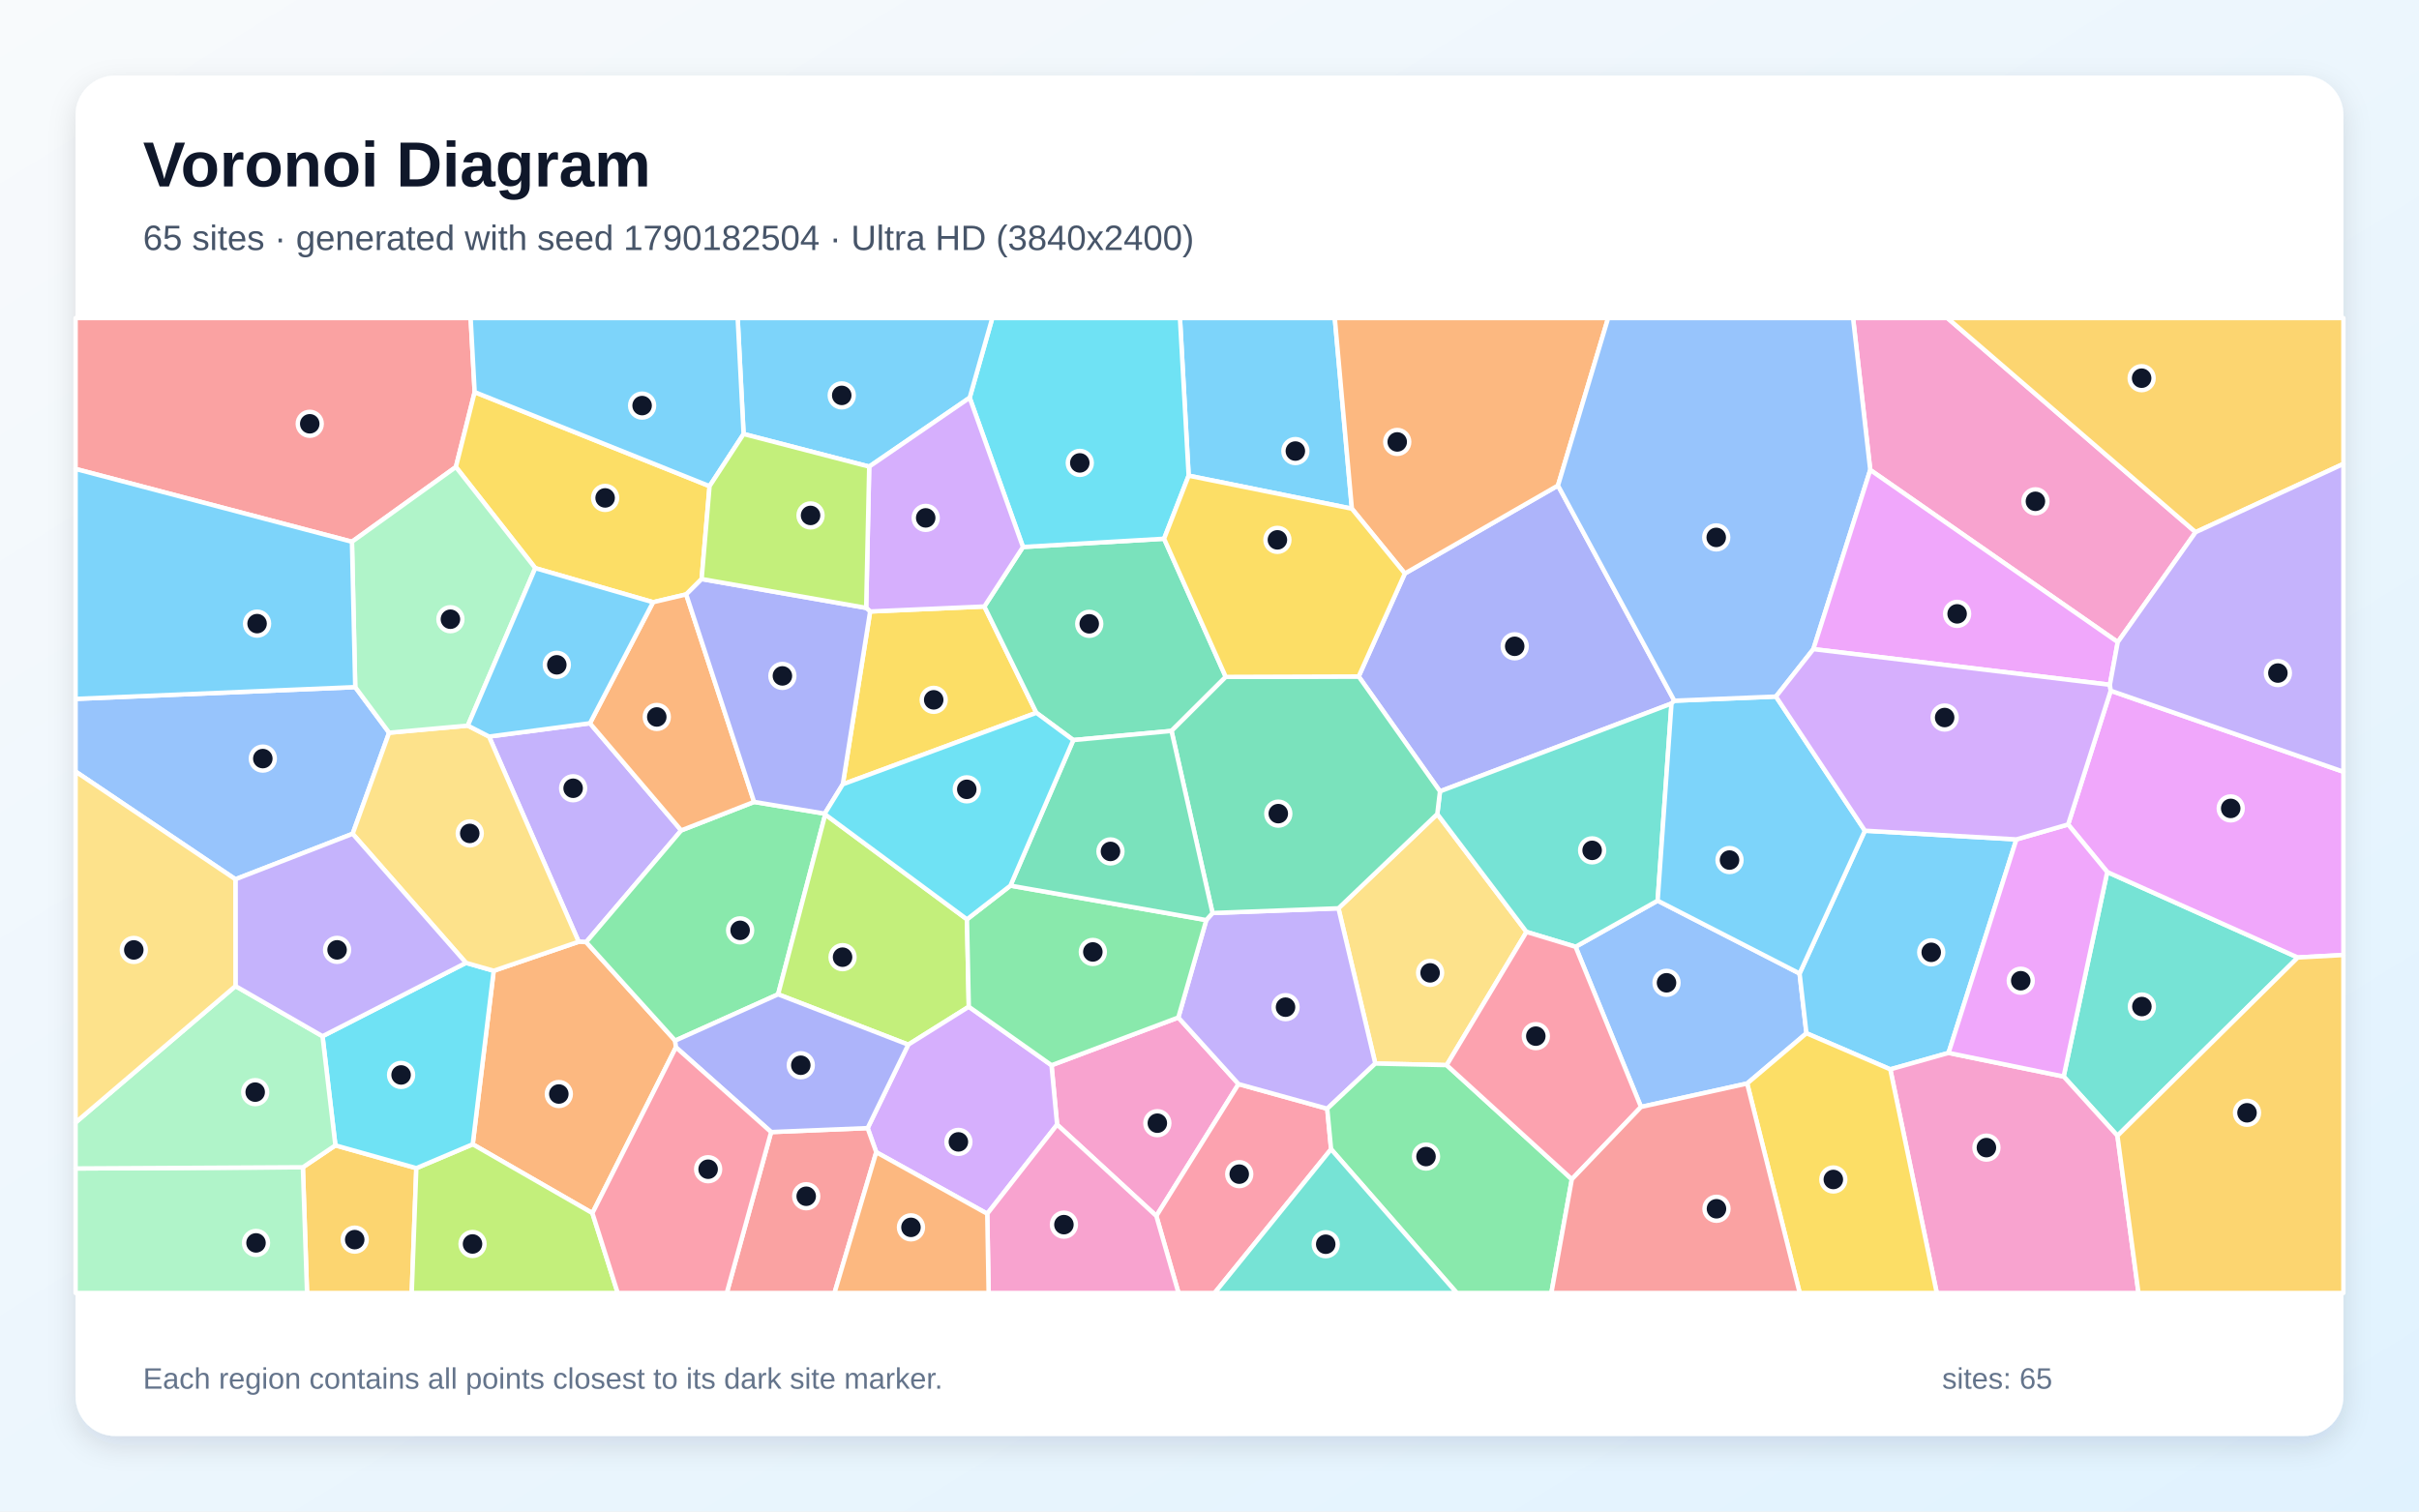
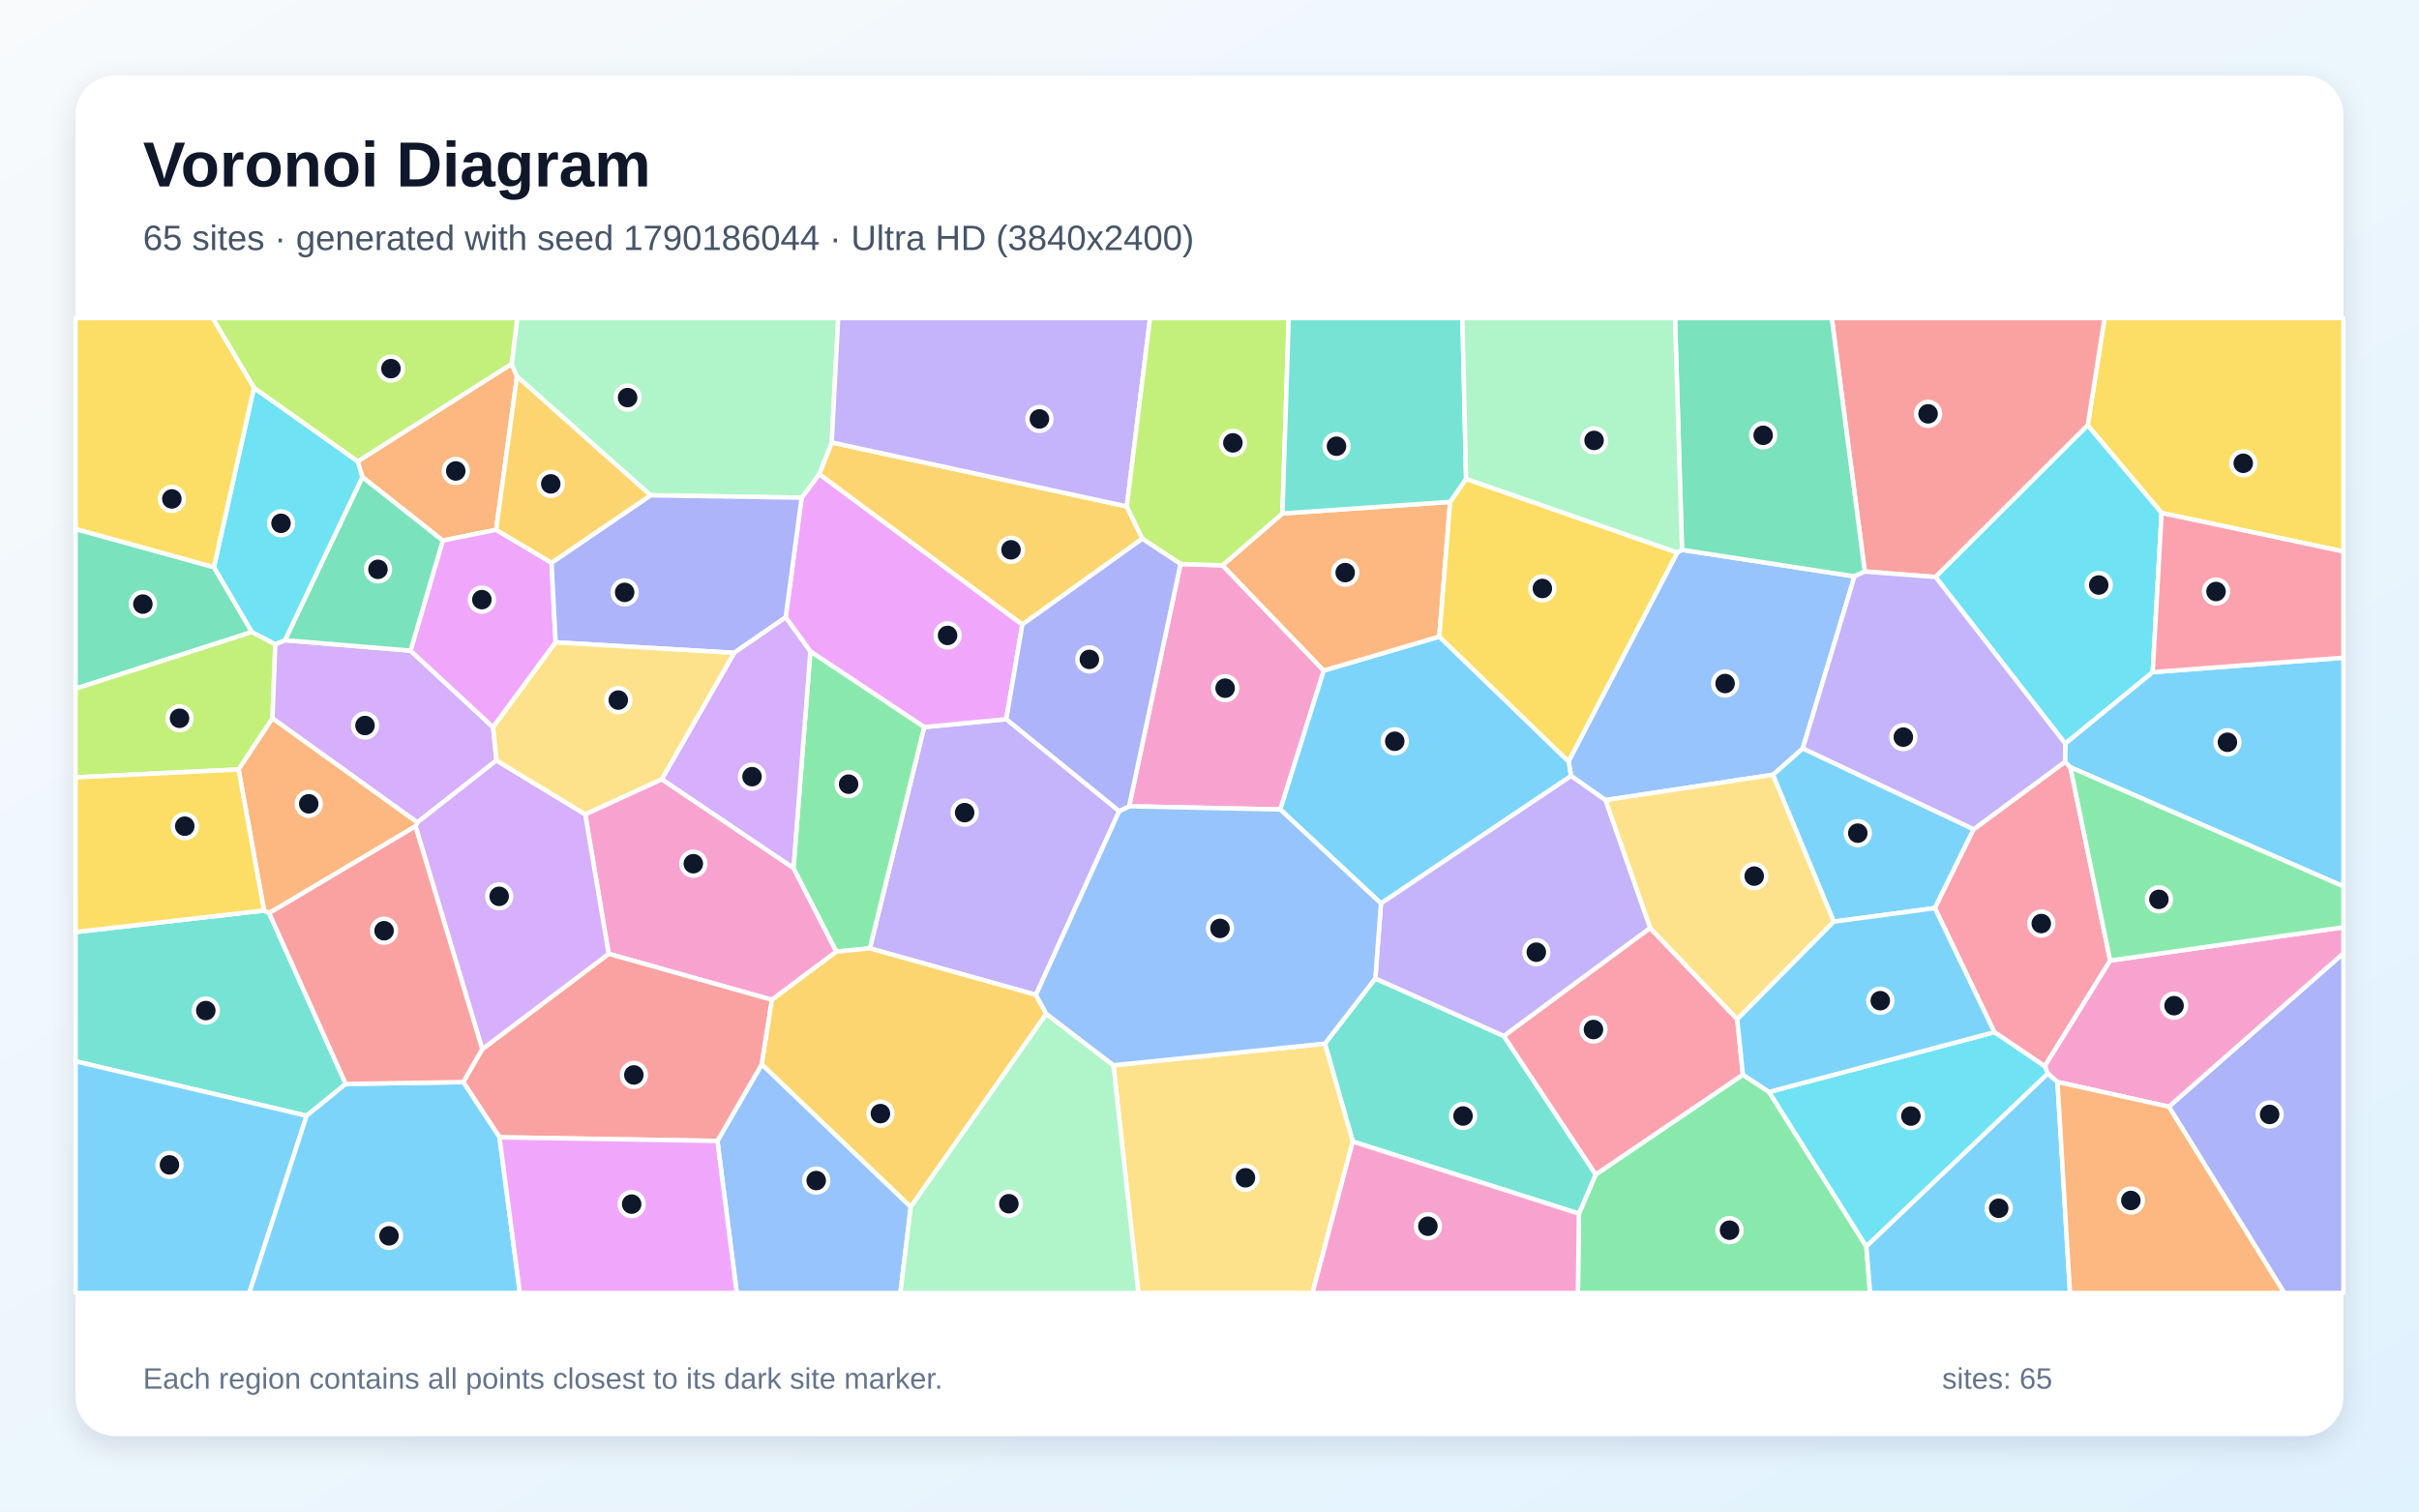
<svg xmlns="http://www.w3.org/2000/svg" width="3840" height="2400" viewBox="0 0 3840 2400" role="img" aria-labelledby="title description">
  <defs>
    <linearGradient id="background" x1="0" y1="0" x2="1" y2="1">
      <stop stop-color="#F8FAFC" />
      <stop offset="1" stop-color="#E0F2FE" />
    </linearGradient>
    <filter id="shadow" x="-5%" y="-5%" width="110%" height="110%">
      <feDropShadow dx="0" dy="15" stdDeviation="22" flood-color="#0F172A" flood-opacity=".12" />
    </filter>
  </defs>
  <rect width="3840" height="2400" fill="url(#background)" />
  <rect x="120" y="120" width="3600" height="2160" rx="63" fill="#FFFFFF" filter="url(#shadow)" />
  <g font-family="Arial, sans-serif">
    <text x="227" y="296" font-size="101" font-weight="700" fill="#0F172A">Voronoi Diagram</text>
-     <text x="227" y="397" font-size="56" fill="#475569">65 sites · generated with seed 1790182504 · Ultra HD (3840x2400)</text>
+     <text x="227" y="397" font-size="56" fill="#475569">65 sites · generated with seed 1790186044 · Ultra HD (3840x2400)</text>
  </g>
  <g stroke="#FFFFFF" stroke-width="7" stroke-linejoin="round">
-     <polygon points="2146.0,807.7 1886.9,755.3 1873.1,505.0 2118.9,505.0" fill="#38BDF8" fill-opacity="0.65" />
-     <polygon points="776.3,1169.5 936.5,1148.4 1081.4,1318.5 930.5,1495.9 918.6,1495.3" fill="#A78BFA" fill-opacity="0.65" />
-     <polygon points="1678.1,1785.7 1669.2,1691.4 1870.5,1615.6 1966.1,1721.3 1835.6,1930.7" fill="#F472B6" fill-opacity="0.65" />
-     <polygon points="940.4,1926.2 750.4,1816.9 783.7,1541.4 918.6,1495.3 930.5,1495.9 1071.8,1652.3 1073.0,1662.9" fill="#FB923C" fill-opacity="0.65" />
-     <polygon points="1337.9,1245.3 1381.3,970.9 1562.6,963.0 1645.2,1131.8" fill="#FACC15" fill-opacity="0.65" />
-     <polygon points="1309.2,1291.9 1310.0,1293.2 1235.2,1578.8 1071.8,1652.3 930.5,1495.9 1081.4,1318.5 1197.1,1273.3" fill="#4ADE80" fill-opacity="0.65" />
-     <polygon points="3361.3,1803.4 3275.9,1709.3 3345.1,1384.6 3647.6,1520.3" fill="#2DD4BF" fill-opacity="0.65" />
-     <polygon points="2773.5,1720.4 2605.0,1757.6 2501.1,1503.3 2631.4,1430.1 2856.7,1545.7 2867.6,1640.6" fill="#60A5FA" fill-opacity="0.65" />
-     <polygon points="3647.6,1520.3 3345.1,1384.6 3283.0,1309.1 3350.6,1096.7 3720.0,1225.4 3720.0,1516.4" fill="#E879F9" fill-opacity="0.65" />
-     <polygon points="1945.8,1074.8 1859.7,1160.6 1703.8,1175.1 1645.2,1131.8 1562.6,963.0 1623.9,868.5 1847.9,855.4" fill="#34D399" fill-opacity="0.65" />
-     <polygon points="753.5,622.6 723.7,741.5 558.7,860.2 120.0,744.6 120.0,505.0 747.1,505.0" fill="#F87171" fill-opacity="0.65" />
-     <polygon points="2657.9,1112.6 2653.4,1117.1 2285.9,1256.5 2156.8,1074.1 2230.1,910.6 2473.2,770.9" fill="#818CF8" fill-opacity="0.65" />
-     <polygon points="480.8,1853.4 532.4,1818.6 660.9,1854.8 653.6,2053.0 487.4,2053.0" fill="#FBBF24" fill-opacity="0.65" />
-     <polygon points="1535.0,1459.7 1537.9,1598.5 1441.8,1658.7 1235.2,1578.8 1310.0,1293.2" fill="#A3E635" fill-opacity="0.65" />
-     <polygon points="1567.2,1927.2 1391.0,1829.5 1377.3,1791.2 1441.8,1658.7 1537.9,1598.5 1669.2,1691.4 1678.1,1785.7" fill="#C084FC" fill-opacity="0.65" />
-     <polygon points="1835.6,1930.7 1966.1,1721.3 2106.9,1760.4 2113.0,1824.7 1928.1,2053.0 1870.8,2053.0" fill="#FB7185" fill-opacity="0.65" />
-     <polygon points="1847.9,855.4 1623.9,868.5 1539.3,631.5 1575.2,505.0 1873.1,505.0 1886.9,755.3" fill="#22D3EE" fill-opacity="0.65" />
-     <polygon points="120.0,1855.3 480.8,1853.4 487.4,2053.0 120.0,2053.0" fill="#86EFAC" fill-opacity="0.65" />
-     <polygon points="2296.5,1691.2 2183.2,1688.7 2124.7,1442.2 2281.6,1292.5 2423.2,1479.7" fill="#FCD34D" fill-opacity="0.65" />
-     <polygon points="1539.3,631.5 1379.8,740.9 1180.4,689.1 1171.0,505.0 1575.2,505.0" fill="#38BDF8" fill-opacity="0.65" />
-     <polygon points="3200.9,1332.8 3093.2,1671.8 3000.7,1697.9 2867.6,1640.6 2856.7,1545.7 2960.4,1319.0" fill="#38BDF8" fill-opacity="0.65" />
-     <polygon points="1914.9,1460.9 1924.8,1449.7 2124.7,1442.2 2183.2,1688.7 2106.9,1760.4 1966.1,1721.3 1870.5,1615.6" fill="#A78BFA" fill-opacity="0.65" />
-     <polygon points="3000.7,1697.9 3093.2,1671.8 3275.9,1709.3 3361.3,1803.4 3394.7,2053.0 3074.5,2053.0" fill="#F472B6" fill-opacity="0.65" />
-     <polygon points="2473.2,770.9 2230.1,910.6 2146.0,807.7 2118.9,505.0 2552.8,505.0" fill="#FB923C" fill-opacity="0.65" />
-     <polygon points="1126.4,771.9 1113.8,919.4 1089.3,943.8 1036.7,956.2 849.7,902.1 723.7,741.5 753.5,622.6" fill="#FACC15" fill-opacity="0.65" />
-     <polygon points="2113.0,1824.7 2106.9,1760.4 2183.2,1688.7 2296.5,1691.2 2495.2,1872.4 2462.7,2053.0 2312.6,2053.0" fill="#4ADE80" fill-opacity="0.65" />
-     <polygon points="2423.2,1479.7 2281.6,1292.5 2285.9,1256.5 2653.4,1117.1 2631.4,1430.1 2501.1,1503.3" fill="#2DD4BF" fill-opacity="0.65" />
-     <polygon points="563.9,1091.0 617.7,1163.4 559.8,1323.9 373.7,1396.1 120.0,1225.1 120.0,1109.7" fill="#60A5FA" fill-opacity="0.65" />
-     <polygon points="3093.2,1671.8 3200.9,1332.8 3283.0,1309.1 3345.1,1384.6 3275.9,1709.3" fill="#E879F9" fill-opacity="0.65" />
-     <polygon points="2156.8,1074.1 2285.9,1256.5 2281.6,1292.5 2124.7,1442.2 1924.8,1449.7 1859.7,1160.6 1945.8,1074.8" fill="#34D399" fill-opacity="0.65" />
-     <polygon points="1224.1,1797.5 1377.3,1791.2 1391.0,1829.5 1324.7,2053.0 1153.7,2053.0" fill="#F87171" fill-opacity="0.65" />
-     <polygon points="1224.1,1797.5 1073.0,1662.9 1071.8,1652.3 1235.2,1578.8 1441.8,1658.7 1377.3,1791.2" fill="#818CF8" fill-opacity="0.65" />
-     <polygon points="3361.3,1803.4 3647.6,1520.3 3720.0,1516.4 3720.0,2053.0 3394.7,2053.0" fill="#FBBF24" fill-opacity="0.65" />
-     <polygon points="660.9,1854.8 750.4,1816.9 940.4,1926.2 980.6,2053.0 653.6,2053.0" fill="#A3E635" fill-opacity="0.65" />
-     <polygon points="1375.0,965.2 1379.8,740.9 1539.3,631.5 1623.9,868.5 1562.6,963.0 1381.3,970.9" fill="#C084FC" fill-opacity="0.65" />
-     <polygon points="2495.2,1872.4 2296.5,1691.2 2423.2,1479.7 2501.1,1503.3 2605.0,1757.6" fill="#FB7185" fill-opacity="0.65" />
-     <polygon points="660.9,1854.8 532.4,1818.6 512.0,1645.3 739.7,1528.8 783.7,1541.4 750.4,1816.9" fill="#22D3EE" fill-opacity="0.65" />
-     <polygon points="120.0,1855.3 120.0,1782.3 373.8,1565.7 512.0,1645.3 532.4,1818.6 480.8,1853.4" fill="#86EFAC" fill-opacity="0.65" />
-     <polygon points="783.7,1541.4 739.7,1528.8 559.8,1323.9 617.7,1163.4 742.6,1152.1 776.3,1169.5 918.6,1495.3" fill="#FCD34D" fill-opacity="0.65" />
-     <polygon points="2819.2,1106.0 2960.4,1319.0 2856.7,1545.7 2631.4,1430.1 2653.4,1117.1 2657.9,1112.6" fill="#38BDF8" fill-opacity="0.65" />
-     <polygon points="1180.4,689.1 1126.4,771.9 753.5,622.6 747.1,505.0 1171.0,505.0" fill="#38BDF8" fill-opacity="0.65" />
-     <polygon points="739.7,1528.8 512.0,1645.3 373.8,1565.7 373.7,1396.1 559.8,1323.9" fill="#A78BFA" fill-opacity="0.65" />
-     <polygon points="3485.4,845.0 3361.8,1019.5 2968.9,746.2 2941.6,505.0 3091.4,505.0" fill="#F472B6" fill-opacity="0.65" />
-     <polygon points="1036.7,956.2 1089.3,943.8 1197.1,1273.3 1081.4,1318.5 936.5,1148.4" fill="#FB923C" fill-opacity="0.65" />
-     <polygon points="2773.5,1720.4 2867.6,1640.6 3000.7,1697.9 3074.5,2053.0 2856.9,2053.0" fill="#FACC15" fill-opacity="0.65" />
-     <polygon points="1604.0,1406.2 1914.9,1460.9 1870.5,1615.6 1669.2,1691.4 1537.9,1598.5 1535.0,1459.7" fill="#4ADE80" fill-opacity="0.65" />
-     <polygon points="2113.0,1824.7 2312.6,2053.0 1928.1,2053.0" fill="#2DD4BF" fill-opacity="0.65" />
-     <polygon points="2968.9,746.2 2878.6,1030.7 2819.2,1106.0 2657.9,1112.6 2473.2,770.9 2552.8,505.0 2941.6,505.0" fill="#60A5FA" fill-opacity="0.65" />
-     <polygon points="3349.3,1087.3 2878.6,1030.7 2968.9,746.2 3361.8,1019.5" fill="#E879F9" fill-opacity="0.65" />
-     <polygon points="1924.8,1449.7 1914.9,1460.9 1604.0,1406.2 1703.8,1175.1 1859.7,1160.6" fill="#34D399" fill-opacity="0.65" />
-     <polygon points="2495.2,1872.4 2605.0,1757.6 2773.5,1720.4 2856.9,2053.0 2462.7,2053.0" fill="#F87171" fill-opacity="0.65" />
-     <polygon points="1089.3,943.8 1113.8,919.4 1375.0,965.2 1381.3,970.9 1337.9,1245.3 1309.2,1291.9 1197.1,1273.3" fill="#818CF8" fill-opacity="0.65" />
-     <polygon points="3485.4,845.0 3091.4,505.0 3720.0,505.0 3720.0,736.6" fill="#FBBF24" fill-opacity="0.65" />
-     <polygon points="1113.8,919.4 1126.4,771.9 1180.4,689.1 1379.8,740.9 1375.0,965.2" fill="#A3E635" fill-opacity="0.65" />
-     <polygon points="2878.6,1030.7 3349.3,1087.3 3350.6,1096.7 3283.0,1309.1 3200.9,1332.8 2960.4,1319.0 2819.2,1106.0" fill="#C084FC" fill-opacity="0.65" />
-     <polygon points="940.4,1926.2 1073.0,1662.9 1224.1,1797.5 1153.7,2053.0 980.6,2053.0" fill="#FB7185" fill-opacity="0.65" />
-     <polygon points="1703.8,1175.1 1604.0,1406.2 1535.0,1459.7 1310.0,1293.2 1309.2,1291.9 1337.9,1245.3 1645.2,1131.8" fill="#22D3EE" fill-opacity="0.65" />
-     <polygon points="849.7,902.1 742.6,1152.1 617.7,1163.4 563.9,1091.0 558.7,860.2 723.7,741.5" fill="#86EFAC" fill-opacity="0.65" />
-     <polygon points="373.8,1565.7 120.0,1782.3 120.0,1225.1 373.7,1396.1" fill="#FCD34D" fill-opacity="0.65" />
-     <polygon points="849.7,902.1 1036.7,956.2 936.5,1148.4 776.3,1169.5 742.6,1152.1" fill="#38BDF8" fill-opacity="0.65" />
-     <polygon points="563.9,1091.0 120.0,1109.7 120.0,744.6 558.7,860.2" fill="#38BDF8" fill-opacity="0.65" />
-     <polygon points="3350.6,1096.7 3349.3,1087.3 3361.8,1019.5 3485.4,845.0 3720.0,736.6 3720.0,1225.4" fill="#A78BFA" fill-opacity="0.65" />
-     <polygon points="1567.2,1927.2 1678.1,1785.7 1835.6,1930.7 1870.8,2053.0 1569.4,2053.0" fill="#F472B6" fill-opacity="0.65" />
-     <polygon points="1391.0,1829.5 1567.2,1927.2 1569.4,2053.0 1324.7,2053.0" fill="#FB923C" fill-opacity="0.65" />
-     <polygon points="2230.1,910.6 2156.8,1074.1 1945.8,1074.8 1847.9,855.4 1886.9,755.3 2146.0,807.7" fill="#FACC15" fill-opacity="0.65" />
+     <polygon points="3133.1,1316.7 3071.5,1441.9 2911.0,1463.4 2814.3,1230.2 2861.8,1188.2" fill="#38BDF8" fill-opacity="0.65" />
+     <polygon points="1776.7,1287.9 1644.5,1579.6 1380.8,1505.8 1467.0,1154.5 1597.4,1141.9" fill="#A78BFA" fill-opacity="0.65" />
+     <polygon points="1874.0,895.5 1940.6,897.6 2101.4,1064.7 2032.4,1285.3 1792.4,1280.2" fill="#F472B6" fill-opacity="0.65" />
+     <polygon points="812.2,577.8 820.7,597.7 787.6,841.2 702.8,858.3 575.2,757.5 567.8,732.5" fill="#FB923C" fill-opacity="0.65" />
+     <polygon points="3431.4,814.5 3314.1,675.4 3340.9,505.0 3720.0,505.0 3720.0,875.7" fill="#FACC15" fill-opacity="0.65" />
+     <polygon points="2506.4,1927.0 2533.1,1864.8 2766.7,1706.4 2808.3,1733.8 2962.7,1979.1 2968.7,2053.0 2504.8,2053.0" fill="#4ADE80" fill-opacity="0.65" />
+     <polygon points="2147.4,1812.6 2103.2,1657.1 2183.2,1553.6 2387.2,1644.9 2533.1,1864.8 2506.4,1927.0" fill="#2DD4BF" fill-opacity="0.65" />
+     <polygon points="2548.5,1270.4 2494.0,1232.1 2489.9,1209.0 2662.5,877.2 2670.1,873.1 2943.9,915.1 2861.8,1188.2 2814.3,1230.2" fill="#60A5FA" fill-opacity="0.65" />
+     <polygon points="1286.4,1034.4 1247.2,980.2 1272.5,790.2 1300.4,752.7 1622.9,991.6 1597.4,1141.9 1467.0,1154.5" fill="#E879F9" fill-opacity="0.65" />
+     <polygon points="339.6,900.5 399.9,1003.5 120.0,1093.5 120.0,839.9" fill="#34D399" fill-opacity="0.65" />
+     <polygon points="3314.1,675.4 3072.6,916.2 2960.2,907.5 2907.8,505.0 3340.9,505.0" fill="#F87171" fill-opacity="0.65" />
+     <polygon points="3442.8,1757.2 3720.0,1513.6 3720.0,2053.0 3626.1,2053.0" fill="#818CF8" fill-opacity="0.65" />
+     <polygon points="1788.7,804.1 1813.4,855.4 1622.9,991.6 1300.4,752.7 1320.3,702.5" fill="#FBBF24" fill-opacity="0.65" />
+     <polygon points="378.7,1221.8 120.0,1234.3 120.0,1093.5 399.9,1003.5 437.1,1022.9 432.5,1140.6" fill="#A3E635" fill-opacity="0.65" />
+     <polygon points="788.1,1207.4 662.5,1305.9 432.5,1140.6 437.1,1022.9 452.3,1016.5 651.7,1033.1 782.8,1154.7" fill="#C084FC" fill-opacity="0.65" />
+     <polygon points="3278.1,1209.5 3286.6,1218.3 3349.8,1525.2 3245.9,1693.1 3165.9,1638.9 3071.5,1441.9 3133.1,1316.7" fill="#FB7185" fill-opacity="0.65" />
+     <polygon points="3417.3,1067.2 3278.5,1180.7 3072.6,916.2 3314.1,675.4 3431.4,814.5" fill="#22D3EE" fill-opacity="0.65" />
+     <polygon points="1320.3,702.5 1300.4,752.7 1272.5,790.2 1032.7,786.5 820.7,597.7 812.2,577.8 821.1,505.0 1330.6,505.0" fill="#86EFAC" fill-opacity="0.65" />
+     <polygon points="1767.4,1691.4 2103.2,1657.1 2147.4,1812.6 2083.5,2053.0 1807.1,2053.0" fill="#FCD34D" fill-opacity="0.65" />
+     <polygon points="3286.6,1218.3 3278.1,1209.5 3278.5,1180.7 3417.3,1067.2 3720.0,1044.3 3720.0,1407.4" fill="#38BDF8" fill-opacity="0.65" />
+     <polygon points="2284.8,1010.8 2489.9,1209.0 2494.0,1232.1 2192.2,1434.5 2032.4,1285.3 2101.4,1064.7" fill="#38BDF8" fill-opacity="0.65" />
+     <polygon points="1788.7,804.1 1320.3,702.5 1330.6,505.0 1825.7,505.0" fill="#A78BFA" fill-opacity="0.65" />
+     <polygon points="1225.4,1587.5 966.2,1514.5 929.0,1292.9 1050.5,1237.2 1259.6,1378.1 1327.7,1511.0" fill="#F472B6" fill-opacity="0.65" />
+     <polygon points="2035.8,815.3 2302.0,796.9 2284.8,1010.8 2101.4,1064.7 1940.6,897.6" fill="#FB923C" fill-opacity="0.65" />
+     <polygon points="2662.5,877.2 2489.9,1209.0 2284.8,1010.8 2302.0,796.9 2327.3,760.3" fill="#FACC15" fill-opacity="0.65" />
+     <polygon points="1327.7,1511.0 1259.6,1378.1 1286.4,1034.4 1467.0,1154.5 1380.8,1505.8" fill="#4ADE80" fill-opacity="0.65" />
+     <polygon points="548.8,1721.1 486.7,1771.6 120.0,1685.2 120.0,1479.9 419.1,1445.7 427.3,1449.8" fill="#2DD4BF" fill-opacity="0.65" />
+     <polygon points="1138.8,1811.6 1209.3,1689.8 1445.8,1916.3 1429.3,2053.0 1169.6,2053.0" fill="#60A5FA" fill-opacity="0.65" />
+     <polygon points="875.5,893.5 882.0,1019.9 782.8,1154.7 651.7,1033.1 702.8,858.3 787.6,841.2" fill="#E879F9" fill-opacity="0.65" />
+     <polygon points="651.7,1033.1 452.3,1016.5 575.2,757.5 702.8,858.3" fill="#34D399" fill-opacity="0.65" />
+     <polygon points="792.9,1805.8 735.3,1718.1 765.5,1665.9 966.2,1514.5 1225.4,1587.5 1209.3,1689.8 1138.8,1811.6" fill="#F87171" fill-opacity="0.65" />
+     <polygon points="1165.4,1036.6 882.0,1019.9 875.5,893.5 1032.7,786.5 1272.5,790.2 1247.2,980.2" fill="#818CF8" fill-opacity="0.65" />
+     <polygon points="1661.0,1609.8 1445.8,1916.3 1209.3,1689.8 1225.4,1587.5 1327.7,1511.0 1380.8,1505.8 1644.5,1579.6" fill="#FBBF24" fill-opacity="0.65" />
+     <polygon points="2035.8,815.3 1940.6,897.6 1874.0,895.5 1813.4,855.4 1788.7,804.1 1825.7,505.0 2045.8,505.0" fill="#A3E635" fill-opacity="0.65" />
+     <polygon points="765.5,1665.9 659.6,1312.0 662.5,1305.9 788.1,1207.4 929.0,1292.9 966.2,1514.5" fill="#C084FC" fill-opacity="0.65" />
+     <polygon points="2387.2,1644.9 2619.4,1473.4 2757.8,1618.4 2766.7,1706.4 2533.1,1864.8" fill="#FB7185" fill-opacity="0.65" />
+     <polygon points="452.3,1016.5 437.1,1022.9 399.9,1003.5 339.6,900.5 403.1,615.6 567.8,732.5 575.2,757.5" fill="#22D3EE" fill-opacity="0.65" />
+     <polygon points="1445.8,1916.3 1661.0,1609.8 1767.4,1691.4 1807.1,2053.0 1429.3,2053.0" fill="#86EFAC" fill-opacity="0.65" />
+     <polygon points="2757.8,1618.4 2619.4,1473.4 2548.5,1270.4 2814.3,1230.2 2911.0,1463.4" fill="#FCD34D" fill-opacity="0.65" />
+     <polygon points="120.0,1685.2 486.7,1771.6 395.7,2053.0 120.0,2053.0" fill="#38BDF8" fill-opacity="0.65" />
+     <polygon points="486.7,1771.6 548.8,1721.1 735.3,1718.1 792.9,1805.8 825.3,2053.0 395.7,2053.0" fill="#38BDF8" fill-opacity="0.65" />
+     <polygon points="2619.4,1473.4 2387.2,1644.9 2183.2,1553.6 2192.2,1434.5 2494.0,1232.1 2548.5,1270.4" fill="#A78BFA" fill-opacity="0.65" />
+     <polygon points="3442.8,1757.2 3266.1,1718.0 3250.8,1704.7 3245.9,1693.1 3349.8,1525.2 3720.0,1472.3 3720.0,1513.6" fill="#F472B6" fill-opacity="0.65" />
+     <polygon points="659.6,1312.0 427.3,1449.8 419.1,1445.7 378.7,1221.8 432.5,1140.6 662.5,1305.9" fill="#FB923C" fill-opacity="0.65" />
+     <polygon points="419.1,1445.7 120.0,1479.9 120.0,1234.3 378.7,1221.8" fill="#FACC15" fill-opacity="0.65" />
+     <polygon points="3349.8,1525.2 3286.6,1218.3 3720.0,1407.4 3720.0,1472.3" fill="#4ADE80" fill-opacity="0.65" />
+     <polygon points="2327.3,760.3 2302.0,796.9 2035.8,815.3 2045.8,505.0 2321.5,505.0" fill="#2DD4BF" fill-opacity="0.65" />
+     <polygon points="1767.4,1691.4 1661.0,1609.8 1644.5,1579.6 1776.7,1287.9 1792.4,1280.2 2032.4,1285.3 2192.2,1434.5 2183.2,1553.6 2103.2,1657.1" fill="#60A5FA" fill-opacity="0.65" />
+     <polygon points="792.9,1805.8 1138.8,1811.6 1169.6,2053.0 825.3,2053.0" fill="#E879F9" fill-opacity="0.65" />
+     <polygon points="2960.2,907.5 2943.9,915.1 2670.1,873.1 2658.9,505.0 2907.8,505.0" fill="#34D399" fill-opacity="0.65" />
+     <polygon points="659.6,1312.0 765.5,1665.9 735.3,1718.1 548.8,1721.1 427.3,1449.8" fill="#F87171" fill-opacity="0.65" />
+     <polygon points="1813.4,855.4 1874.0,895.5 1792.4,1280.2 1776.7,1287.9 1597.4,1141.9 1622.9,991.6" fill="#818CF8" fill-opacity="0.65" />
+     <polygon points="875.5,893.5 787.6,841.2 820.7,597.7 1032.7,786.5" fill="#FBBF24" fill-opacity="0.65" />
+     <polygon points="812.2,577.8 567.8,732.5 403.1,615.6 337.4,505.0 821.1,505.0" fill="#A3E635" fill-opacity="0.65" />
+     <polygon points="1259.6,1378.1 1050.5,1237.2 1165.4,1036.6 1247.2,980.2 1286.4,1034.4" fill="#C084FC" fill-opacity="0.65" />
+     <polygon points="3417.3,1067.2 3431.4,814.5 3720.0,875.7 3720.0,1044.3" fill="#FB7185" fill-opacity="0.65" />
+     <polygon points="2962.7,1979.1 2808.3,1733.8 3165.9,1638.9 3245.9,1693.1 3250.8,1704.7" fill="#22D3EE" fill-opacity="0.65" />
+     <polygon points="2670.1,873.1 2662.5,877.2 2327.3,760.3 2321.5,505.0 2658.9,505.0" fill="#86EFAC" fill-opacity="0.65" />
+     <polygon points="1165.4,1036.6 1050.5,1237.2 929.0,1292.9 788.1,1207.4 782.8,1154.7 882.0,1019.9" fill="#FCD34D" fill-opacity="0.65" />
+     <polygon points="3165.9,1638.9 2808.3,1733.8 2766.7,1706.4 2757.8,1618.4 2911.0,1463.4 3071.5,1441.9" fill="#38BDF8" fill-opacity="0.65" />
+     <polygon points="2962.7,1979.1 3250.8,1704.7 3266.1,1718.0 3286.0,2053.0 2968.7,2053.0" fill="#38BDF8" fill-opacity="0.65" />
+     <polygon points="3278.5,1180.7 3278.1,1209.5 3133.1,1316.7 2861.8,1188.2 2943.9,915.1 2960.2,907.5 3072.6,916.2" fill="#A78BFA" fill-opacity="0.65" />
+     <polygon points="2147.4,1812.6 2506.4,1927.0 2504.8,2053.0 2083.5,2053.0" fill="#F472B6" fill-opacity="0.65" />
+     <polygon points="3266.1,1718.0 3442.8,1757.2 3626.1,2053.0 3286.0,2053.0" fill="#FB923C" fill-opacity="0.65" />
+     <polygon points="403.1,615.6 339.6,900.5 120.0,839.9 120.0,505.0 337.4,505.0" fill="#FACC15" fill-opacity="0.65" />
  </g>
  <g>
-     <circle cx="2056.3" cy="716.2" r="19" fill="#0F172A" stroke="#FFFFFF" stroke-width="7" />
-     <circle cx="909.8" cy="1251.6" r="19" fill="#0F172A" stroke="#FFFFFF" stroke-width="7" />
-     <circle cx="1837.2" cy="1783.4" r="19" fill="#0F172A" stroke="#FFFFFF" stroke-width="7" />
-     <circle cx="887.1" cy="1737.1" r="19" fill="#0F172A" stroke="#FFFFFF" stroke-width="7" />
-     <circle cx="1482.2" cy="1111.2" r="19" fill="#0F172A" stroke="#FFFFFF" stroke-width="7" />
-     <circle cx="1174.9" cy="1477.2" r="19" fill="#0F172A" stroke="#FFFFFF" stroke-width="7" />
-     <circle cx="3400.1" cy="1598.2" r="19" fill="#0F172A" stroke="#FFFFFF" stroke-width="7" />
-     <circle cx="2645.5" cy="1560.5" r="19" fill="#0F172A" stroke="#FFFFFF" stroke-width="7" />
-     <circle cx="3541.1" cy="1283.6" r="19" fill="#0F172A" stroke="#FFFFFF" stroke-width="7" />
-     <circle cx="1729.1" cy="990.5" r="19" fill="#0F172A" stroke="#FFFFFF" stroke-width="7" />
-     <circle cx="491.7" cy="672.9" r="19" fill="#0F172A" stroke="#FFFFFF" stroke-width="7" />
-     <circle cx="2404.5" cy="1026.2" r="19" fill="#0F172A" stroke="#FFFFFF" stroke-width="7" />
-     <circle cx="563.1" cy="1968.3" r="19" fill="#0F172A" stroke="#FFFFFF" stroke-width="7" />
-     <circle cx="1337.5" cy="1519.8" r="19" fill="#0F172A" stroke="#FFFFFF" stroke-width="7" />
-     <circle cx="1521.4" cy="1813.1" r="19" fill="#0F172A" stroke="#FFFFFF" stroke-width="7" />
-     <circle cx="1967.2" cy="1864.3" r="19" fill="#0F172A" stroke="#FFFFFF" stroke-width="7" />
-     <circle cx="1714.1" cy="735.0" r="19" fill="#0F172A" stroke="#FFFFFF" stroke-width="7" />
-     <circle cx="406.4" cy="1973.5" r="19" fill="#0F172A" stroke="#FFFFFF" stroke-width="7" />
-     <circle cx="2270.2" cy="1544.7" r="19" fill="#0F172A" stroke="#FFFFFF" stroke-width="7" />
-     <circle cx="1336.2" cy="627.8" r="19" fill="#0F172A" stroke="#FFFFFF" stroke-width="7" />
-     <circle cx="3065.7" cy="1512.1" r="19" fill="#0F172A" stroke="#FFFFFF" stroke-width="7" />
-     <circle cx="2040.7" cy="1599.2" r="19" fill="#0F172A" stroke="#FFFFFF" stroke-width="7" />
-     <circle cx="3153.3" cy="1822.2" r="19" fill="#0F172A" stroke="#FFFFFF" stroke-width="7" />
-     <circle cx="2218.0" cy="701.7" r="19" fill="#0F172A" stroke="#FFFFFF" stroke-width="7" />
-     <circle cx="960.6" cy="790.6" r="19" fill="#0F172A" stroke="#FFFFFF" stroke-width="7" />
-     <circle cx="2263.7" cy="1836.4" r="19" fill="#0F172A" stroke="#FFFFFF" stroke-width="7" />
-     <circle cx="2527.4" cy="1350.2" r="19" fill="#0F172A" stroke="#FFFFFF" stroke-width="7" />
-     <circle cx="417.2" cy="1204.5" r="19" fill="#0F172A" stroke="#FFFFFF" stroke-width="7" />
-     <circle cx="3207.8" cy="1557.2" r="19" fill="#0F172A" stroke="#FFFFFF" stroke-width="7" />
-     <circle cx="2029.2" cy="1291.9" r="19" fill="#0F172A" stroke="#FFFFFF" stroke-width="7" />
-     <circle cx="1279.8" cy="1899.4" r="19" fill="#0F172A" stroke="#FFFFFF" stroke-width="7" />
-     <circle cx="1271.2" cy="1691.4" r="19" fill="#0F172A" stroke="#FFFFFF" stroke-width="7" />
-     <circle cx="3567.0" cy="1766.9" r="19" fill="#0F172A" stroke="#FFFFFF" stroke-width="7" />
-     <circle cx="750.1" cy="1975.2" r="19" fill="#0F172A" stroke="#FFFFFF" stroke-width="7" />
-     <circle cx="1469.5" cy="822.3" r="19" fill="#0F172A" stroke="#FFFFFF" stroke-width="7" />
-     <circle cx="2438.0" cy="1645.2" r="19" fill="#0F172A" stroke="#FFFFFF" stroke-width="7" />
-     <circle cx="636.7" cy="1706.8" r="19" fill="#0F172A" stroke="#FFFFFF" stroke-width="7" />
-     <circle cx="405.1" cy="1734.1" r="19" fill="#0F172A" stroke="#FFFFFF" stroke-width="7" />
-     <circle cx="745.7" cy="1323.3" r="19" fill="#0F172A" stroke="#FFFFFF" stroke-width="7" />
-     <circle cx="2745.5" cy="1365.6" r="19" fill="#0F172A" stroke="#FFFFFF" stroke-width="7" />
-     <circle cx="1019.3" cy="644.0" r="19" fill="#0F172A" stroke="#FFFFFF" stroke-width="7" />
-     <circle cx="535.1" cy="1508.2" r="19" fill="#0F172A" stroke="#FFFFFF" stroke-width="7" />
-     <circle cx="3231.1" cy="796.0" r="19" fill="#0F172A" stroke="#FFFFFF" stroke-width="7" />
-     <circle cx="1042.6" cy="1138.4" r="19" fill="#0F172A" stroke="#FFFFFF" stroke-width="7" />
-     <circle cx="2910.3" cy="1872.8" r="19" fill="#0F172A" stroke="#FFFFFF" stroke-width="7" />
-     <circle cx="1734.8" cy="1511.5" r="19" fill="#0F172A" stroke="#FFFFFF" stroke-width="7" />
-     <circle cx="2104.5" cy="1975.6" r="19" fill="#0F172A" stroke="#FFFFFF" stroke-width="7" />
-     <circle cx="2724.4" cy="853.3" r="19" fill="#0F172A" stroke="#FFFFFF" stroke-width="7" />
-     <circle cx="3106.8" cy="974.7" r="19" fill="#0F172A" stroke="#FFFFFF" stroke-width="7" />
-     <circle cx="1762.8" cy="1351.9" r="19" fill="#0F172A" stroke="#FFFFFF" stroke-width="7" />
-     <circle cx="2724.8" cy="1919.3" r="19" fill="#0F172A" stroke="#FFFFFF" stroke-width="7" />
-     <circle cx="1242.0" cy="1073.2" r="19" fill="#0F172A" stroke="#FFFFFF" stroke-width="7" />
-     <circle cx="3399.7" cy="600.5" r="19" fill="#0F172A" stroke="#FFFFFF" stroke-width="7" />
-     <circle cx="1286.7" cy="818.4" r="19" fill="#0F172A" stroke="#FFFFFF" stroke-width="7" />
-     <circle cx="3087.0" cy="1139.3" r="19" fill="#0F172A" stroke="#FFFFFF" stroke-width="7" />
-     <circle cx="1124.1" cy="1856.5" r="19" fill="#0F172A" stroke="#FFFFFF" stroke-width="7" />
-     <circle cx="1534.7" cy="1253.3" r="19" fill="#0F172A" stroke="#FFFFFF" stroke-width="7" />
-     <circle cx="715.0" cy="983.2" r="19" fill="#0F172A" stroke="#FFFFFF" stroke-width="7" />
-     <circle cx="212.4" cy="1508.3" r="19" fill="#0F172A" stroke="#FFFFFF" stroke-width="7" />
-     <circle cx="883.9" cy="1055.6" r="19" fill="#0F172A" stroke="#FFFFFF" stroke-width="7" />
-     <circle cx="408.1" cy="990.2" r="19" fill="#0F172A" stroke="#FFFFFF" stroke-width="7" />
-     <circle cx="3616.0" cy="1068.7" r="19" fill="#0F172A" stroke="#FFFFFF" stroke-width="7" />
-     <circle cx="1688.9" cy="1944.5" r="19" fill="#0F172A" stroke="#FFFFFF" stroke-width="7" />
-     <circle cx="1446.1" cy="1948.8" r="19" fill="#0F172A" stroke="#FFFFFF" stroke-width="7" />
-     <circle cx="2027.8" cy="857.2" r="19" fill="#0F172A" stroke="#FFFFFF" stroke-width="7" />
+     <circle cx="2949.1" cy="1322.9" r="19" fill="#0F172A" stroke="#FFFFFF" stroke-width="7" />
+     <circle cx="1531.3" cy="1290.3" r="19" fill="#0F172A" stroke="#FFFFFF" stroke-width="7" />
+     <circle cx="1944.8" cy="1092.7" r="19" fill="#0F172A" stroke="#FFFFFF" stroke-width="7" />
+     <circle cx="723.5" cy="747.8" r="19" fill="#0F172A" stroke="#FFFFFF" stroke-width="7" />
+     <circle cx="3561.0" cy="735.6" r="19" fill="#0F172A" stroke="#FFFFFF" stroke-width="7" />
+     <circle cx="2745.5" cy="1953.3" r="19" fill="#0F172A" stroke="#FFFFFF" stroke-width="7" />
+     <circle cx="2322.5" cy="1772.0" r="19" fill="#0F172A" stroke="#FFFFFF" stroke-width="7" />
+     <circle cx="2738.5" cy="1085.3" r="19" fill="#0F172A" stroke="#FFFFFF" stroke-width="7" />
+     <circle cx="1504.2" cy="1008.9" r="19" fill="#0F172A" stroke="#FFFFFF" stroke-width="7" />
+     <circle cx="226.8" cy="959.2" r="19" fill="#0F172A" stroke="#FFFFFF" stroke-width="7" />
+     <circle cx="3060.7" cy="657.1" r="19" fill="#0F172A" stroke="#FFFFFF" stroke-width="7" />
+     <circle cx="3602.9" cy="1769.5" r="19" fill="#0F172A" stroke="#FFFFFF" stroke-width="7" />
+     <circle cx="1604.9" cy="873.0" r="19" fill="#0F172A" stroke="#FFFFFF" stroke-width="7" />
+     <circle cx="285.0" cy="1140.5" r="19" fill="#0F172A" stroke="#FFFFFF" stroke-width="7" />
+     <circle cx="579.4" cy="1152.0" r="19" fill="#0F172A" stroke="#FFFFFF" stroke-width="7" />
+     <circle cx="3240.4" cy="1466.4" r="19" fill="#0F172A" stroke="#FFFFFF" stroke-width="7" />
+     <circle cx="3331.6" cy="928.9" r="19" fill="#0F172A" stroke="#FFFFFF" stroke-width="7" />
+     <circle cx="996.3" cy="631.3" r="19" fill="#0F172A" stroke="#FFFFFF" stroke-width="7" />
+     <circle cx="1977.1" cy="1870.1" r="19" fill="#0F172A" stroke="#FFFFFF" stroke-width="7" />
+     <circle cx="3535.9" cy="1178.6" r="19" fill="#0F172A" stroke="#FFFFFF" stroke-width="7" />
+     <circle cx="2214.1" cy="1177.0" r="19" fill="#0F172A" stroke="#FFFFFF" stroke-width="7" />
+     <circle cx="1650.0" cy="665.2" r="19" fill="#0F172A" stroke="#FFFFFF" stroke-width="7" />
+     <circle cx="1100.6" cy="1371.4" r="19" fill="#0F172A" stroke="#FFFFFF" stroke-width="7" />
+     <circle cx="2135.4" cy="909.2" r="19" fill="#0F172A" stroke="#FFFFFF" stroke-width="7" />
+     <circle cx="2448.4" cy="934.4" r="19" fill="#0F172A" stroke="#FFFFFF" stroke-width="7" />
+     <circle cx="1347.1" cy="1245.1" r="19" fill="#0F172A" stroke="#FFFFFF" stroke-width="7" />
+     <circle cx="326.7" cy="1604.6" r="19" fill="#0F172A" stroke="#FFFFFF" stroke-width="7" />
+     <circle cx="1295.7" cy="1874.5" r="19" fill="#0F172A" stroke="#FFFFFF" stroke-width="7" />
+     <circle cx="764.9" cy="952.1" r="19" fill="#0F172A" stroke="#FFFFFF" stroke-width="7" />
+     <circle cx="600.0" cy="904.0" r="19" fill="#0F172A" stroke="#FFFFFF" stroke-width="7" />
+     <circle cx="1006.2" cy="1706.8" r="19" fill="#0F172A" stroke="#FFFFFF" stroke-width="7" />
+     <circle cx="991.6" cy="940.6" r="19" fill="#0F172A" stroke="#FFFFFF" stroke-width="7" />
+     <circle cx="1397.6" cy="1768.2" r="19" fill="#0F172A" stroke="#FFFFFF" stroke-width="7" />
+     <circle cx="1957.1" cy="703.2" r="19" fill="#0F172A" stroke="#FFFFFF" stroke-width="7" />
+     <circle cx="792.4" cy="1423.2" r="19" fill="#0F172A" stroke="#FFFFFF" stroke-width="7" />
+     <circle cx="2529.5" cy="1634.7" r="19" fill="#0F172A" stroke="#FFFFFF" stroke-width="7" />
+     <circle cx="446.1" cy="830.9" r="19" fill="#0F172A" stroke="#FFFFFF" stroke-width="7" />
+     <circle cx="1601.5" cy="1911.3" r="19" fill="#0F172A" stroke="#FFFFFF" stroke-width="7" />
+     <circle cx="2784.7" cy="1391.1" r="19" fill="#0F172A" stroke="#FFFFFF" stroke-width="7" />
+     <circle cx="269.0" cy="1849.6" r="19" fill="#0F172A" stroke="#FFFFFF" stroke-width="7" />
+     <circle cx="617.5" cy="1962.3" r="19" fill="#0F172A" stroke="#FFFFFF" stroke-width="7" />
+     <circle cx="2438.8" cy="1511.9" r="19" fill="#0F172A" stroke="#FFFFFF" stroke-width="7" />
+     <circle cx="3451.2" cy="1596.8" r="19" fill="#0F172A" stroke="#FFFFFF" stroke-width="7" />
+     <circle cx="490.1" cy="1276.3" r="19" fill="#0F172A" stroke="#FFFFFF" stroke-width="7" />
+     <circle cx="293.3" cy="1311.8" r="19" fill="#0F172A" stroke="#FFFFFF" stroke-width="7" />
+     <circle cx="3427.1" cy="1428.0" r="19" fill="#0F172A" stroke="#FFFFFF" stroke-width="7" />
+     <circle cx="2121.6" cy="708.5" r="19" fill="#0F172A" stroke="#FFFFFF" stroke-width="7" />
+     <circle cx="1936.7" cy="1474.1" r="19" fill="#0F172A" stroke="#FFFFFF" stroke-width="7" />
+     <circle cx="1002.7" cy="1911.9" r="19" fill="#0F172A" stroke="#FFFFFF" stroke-width="7" />
+     <circle cx="2798.9" cy="691.2" r="19" fill="#0F172A" stroke="#FFFFFF" stroke-width="7" />
+     <circle cx="609.7" cy="1477.8" r="19" fill="#0F172A" stroke="#FFFFFF" stroke-width="7" />
+     <circle cx="1729.3" cy="1047.0" r="19" fill="#0F172A" stroke="#FFFFFF" stroke-width="7" />
+     <circle cx="874.3" cy="768.3" r="19" fill="#0F172A" stroke="#FFFFFF" stroke-width="7" />
+     <circle cx="620.6" cy="585.3" r="19" fill="#0F172A" stroke="#FFFFFF" stroke-width="7" />
+     <circle cx="1193.8" cy="1233.2" r="19" fill="#0F172A" stroke="#FFFFFF" stroke-width="7" />
+     <circle cx="3517.8" cy="939.2" r="19" fill="#0F172A" stroke="#FFFFFF" stroke-width="7" />
+     <circle cx="3033.4" cy="1772.1" r="19" fill="#0F172A" stroke="#FFFFFF" stroke-width="7" />
+     <circle cx="2530.5" cy="699.3" r="19" fill="#0F172A" stroke="#FFFFFF" stroke-width="7" />
+     <circle cx="981.5" cy="1111.6" r="19" fill="#0F172A" stroke="#FFFFFF" stroke-width="7" />
+     <circle cx="2984.8" cy="1588.9" r="19" fill="#0F172A" stroke="#FFFFFF" stroke-width="7" />
+     <circle cx="3172.8" cy="1918.5" r="19" fill="#0F172A" stroke="#FFFFFF" stroke-width="7" />
+     <circle cx="3021.4" cy="1170.4" r="19" fill="#0F172A" stroke="#FFFFFF" stroke-width="7" />
+     <circle cx="2266.7" cy="1947.0" r="19" fill="#0F172A" stroke="#FFFFFF" stroke-width="7" />
+     <circle cx="3382.6" cy="1906.1" r="19" fill="#0F172A" stroke="#FFFFFF" stroke-width="7" />
+     <circle cx="272.8" cy="792.2" r="19" fill="#0F172A" stroke="#FFFFFF" stroke-width="7" />
  </g>
  <g font-family="Arial, sans-serif" font-size="47" fill="#64748B">
    <text x="227" y="2205">Each region contains all points closest to its dark site marker.</text>
    <text x="3083" y="2205">sites: 65</text>
  </g>
</svg>
